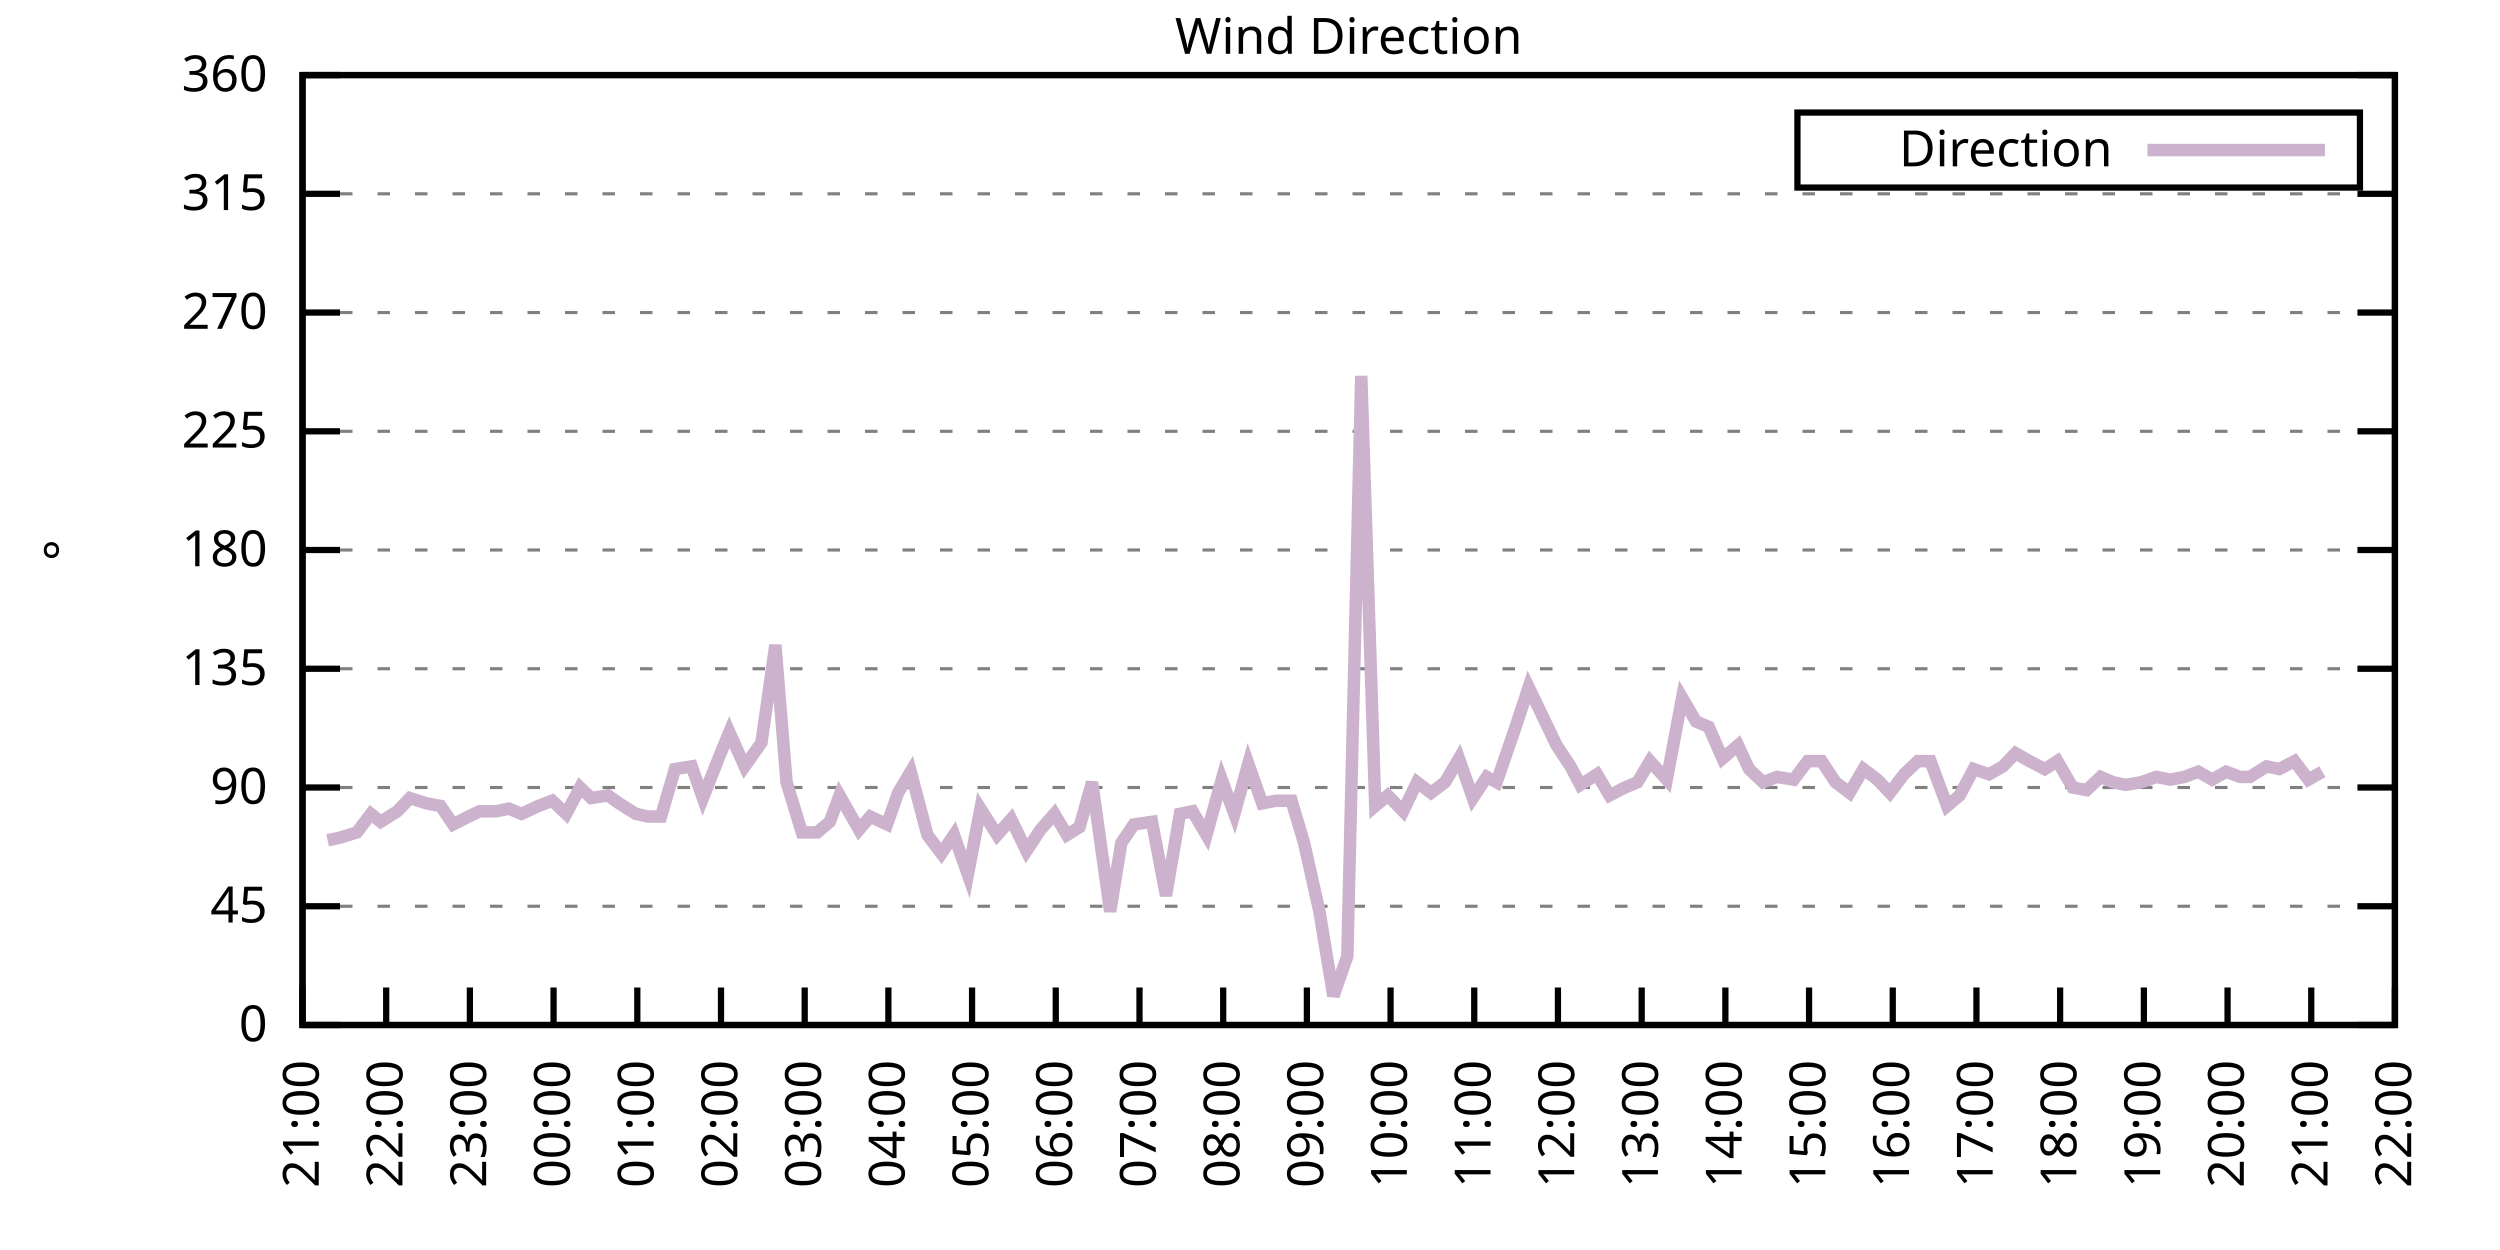
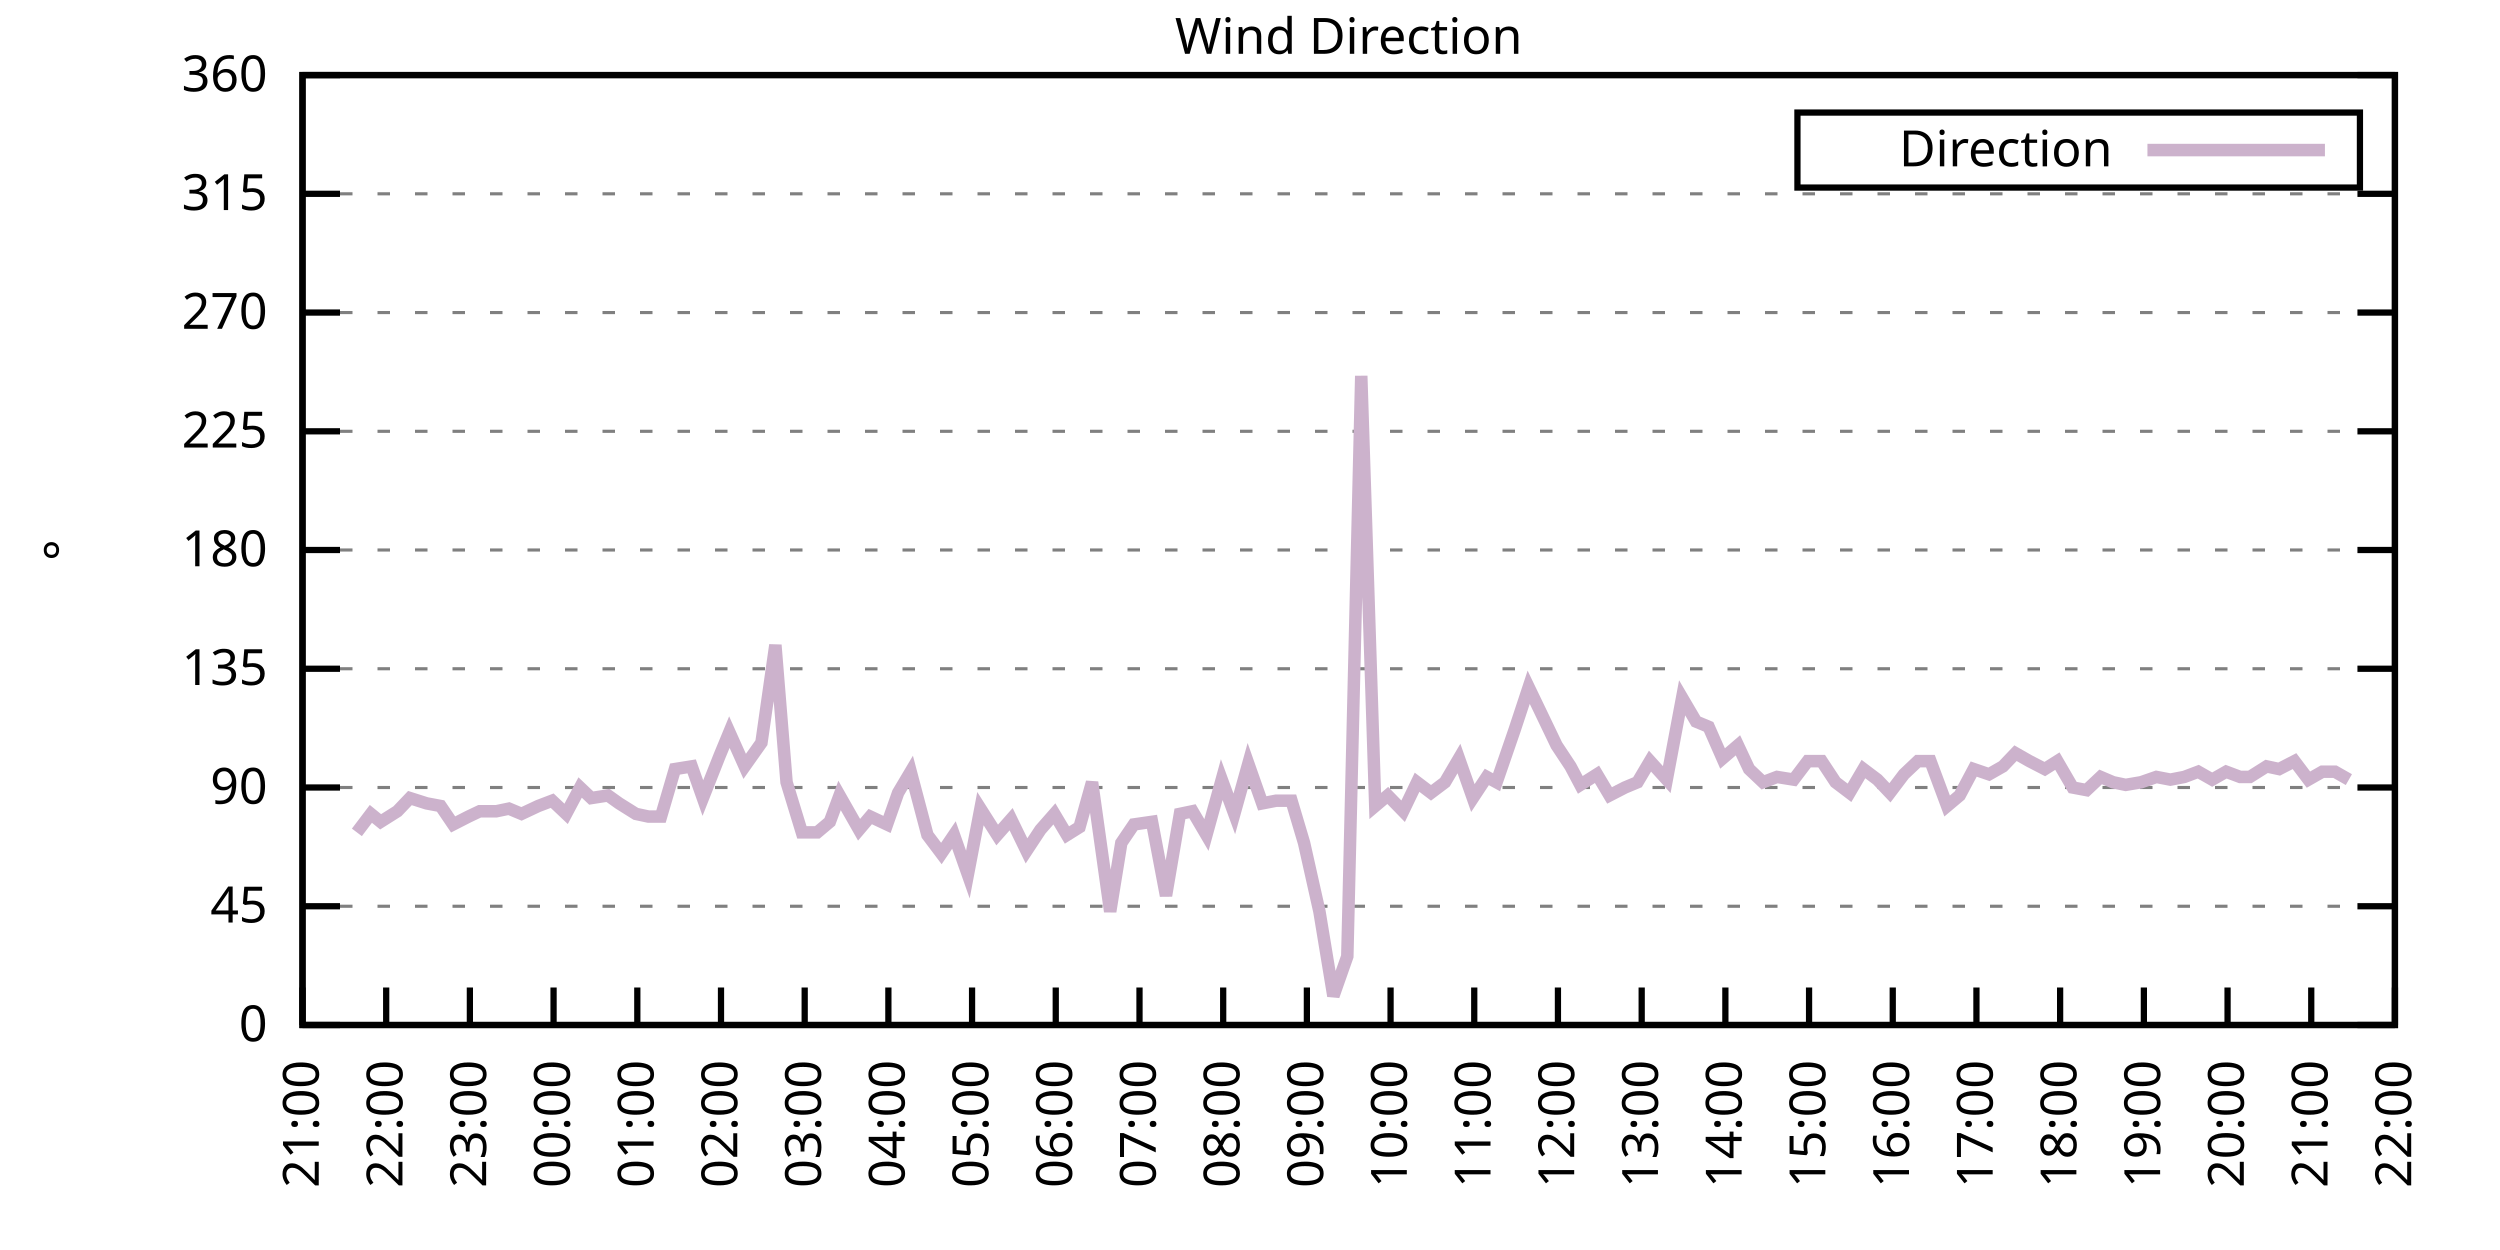
<svg xmlns="http://www.w3.org/2000/svg" xmlns:xlink="http://www.w3.org/1999/xlink" width="400" height="200" viewBox="0 0 400 200">
  <g id="gnuplot_canvas">
    <rect x="0" y="0" width="400" height="200" fill="none" />
    <defs>
      <circle id="gpDot" r="0.5" stroke-width="0.5" stroke="currentColor" />
      <path id="gpPt0" stroke-width="0.333" stroke="currentColor" d="M-1,0 h2 M0,-1 v2" />
      <path id="gpPt1" stroke-width="0.333" stroke="currentColor" d="M-1,-1 L1,1 M1,-1 L-1,1" />
      <path id="gpPt2" stroke-width="0.333" stroke="currentColor" d="M-1,0 L1,0 M0,-1 L0,1 M-1,-1 L1,1 M-1,1 L1,-1" />
      <rect id="gpPt3" stroke-width="0.333" stroke="currentColor" x="-1" y="-1" width="2" height="2" />
      <rect id="gpPt4" stroke-width="0.333" stroke="currentColor" fill="currentColor" x="-1" y="-1" width="2" height="2" />
      <circle id="gpPt5" stroke-width="0.333" stroke="currentColor" cx="0" cy="0" r="1" />
      <use xlink:href="#gpPt5" id="gpPt6" fill="currentColor" stroke="none" />
      <path id="gpPt7" stroke-width="0.333" stroke="currentColor" d="M0,-1.33 L-1.33,0.67 L1.33,0.67 z" />
      <use xlink:href="#gpPt7" id="gpPt8" fill="currentColor" stroke="none" />
      <use xlink:href="#gpPt7" id="gpPt9" stroke="currentColor" transform="rotate(180)" />
      <use xlink:href="#gpPt9" id="gpPt10" fill="currentColor" stroke="none" />
      <use xlink:href="#gpPt3" id="gpPt11" stroke="currentColor" transform="rotate(45)" />
      <use xlink:href="#gpPt11" id="gpPt12" fill="currentColor" stroke="none" />
      <path id="gpPt13" stroke-width="0.333" stroke="currentColor" d="M0,1.330 L1.265,0.411 L0.782,-1.067 L-0.782,-1.076 L-1.265,0.411 z" />
      <use xlink:href="#gpPt13" id="gpPt14" fill="currentColor" stroke="none" />
      <filter id="textbox" filterUnits="objectBoundingBox" x="0" y="0" height="1" width="1">
        <feFlood flood-color="white" flood-opacity="1" result="bgnd" />
        <feComposite in="SourceGraphic" in2="bgnd" operator="atop" />
      </filter>
      <filter id="greybox" filterUnits="objectBoundingBox" x="0" y="0" height="1" width="1">
        <feFlood flood-color="lightgrey" flood-opacity="1" result="grey" />
        <feComposite in="SourceGraphic" in2="grey" operator="atop" />
      </filter>
    </defs>
    <g fill="none" color="white" stroke="currentColor" stroke-width="1.00" stroke-linecap="butt" stroke-linejoin="miter">
</g>
    <g fill="none" color="black" stroke="currentColor" stroke-width="1.00" stroke-linecap="butt" stroke-linejoin="miter">
      <g stroke="none" shape-rendering="crispEdges">
        <polygon fill="rgb(255, 255, 255)" points="48.40,164.00 383.18,164.00 383.18,12.02 48.40,12.02 " />
      </g>
    </g>
    <g fill="none" color="black" stroke="currentColor" stroke-width="1.00" stroke-linecap="butt" stroke-linejoin="miter">
</g>
    <g fill="none" color="black" stroke="black" stroke-width="0.50" stroke-linecap="butt" stroke-linejoin="miter">
</g>
    <g fill="none" color="gray" stroke="currentColor" stroke-width="0.50" stroke-linecap="butt" stroke-linejoin="miter">
      <path stroke="gray" stroke-dasharray="2,4" class="gridline" d="M48.40,164.00 L383.19,164.00  " />
    </g>
    <g fill="none" color="gray" stroke="gray" stroke-width="1.00" stroke-linecap="butt" stroke-linejoin="miter">
</g>
    <g fill="none" color="black" stroke="currentColor" stroke-width="1.00" stroke-linecap="butt" stroke-linejoin="miter">
      <path stroke="black" d="M48.40,164.00 L54.40,164.00 M383.19,164.00 L377.19,164.00  " />
      <g transform="translate(42.80,166.60)" stroke="none" fill="black" font-family="Sans" font-size="8.00" text-anchor="end">
        <text>
          <tspan font-family="Sans"> 0</tspan>
        </text>
      </g>
    </g>
    <g fill="none" color="black" stroke="currentColor" stroke-width="1.00" stroke-linecap="butt" stroke-linejoin="miter">
</g>
    <g fill="none" color="black" stroke="black" stroke-width="0.50" stroke-linecap="butt" stroke-linejoin="miter">
</g>
    <g fill="none" color="gray" stroke="currentColor" stroke-width="0.50" stroke-linecap="butt" stroke-linejoin="miter">
      <path stroke="gray" stroke-dasharray="2,4" class="gridline" d="M48.40,145.00 L383.19,145.00  " />
    </g>
    <g fill="none" color="gray" stroke="gray" stroke-width="1.00" stroke-linecap="butt" stroke-linejoin="miter">
</g>
    <g fill="none" color="black" stroke="currentColor" stroke-width="1.00" stroke-linecap="butt" stroke-linejoin="miter">
      <path stroke="black" d="M48.40,145.00 L54.40,145.00 M383.19,145.00 L377.19,145.00  " />
      <g transform="translate(42.80,147.60)" stroke="none" fill="black" font-family="Sans" font-size="8.00" text-anchor="end">
        <text>
          <tspan font-family="Sans"> 45</tspan>
        </text>
      </g>
    </g>
    <g fill="none" color="black" stroke="currentColor" stroke-width="1.00" stroke-linecap="butt" stroke-linejoin="miter">
</g>
    <g fill="none" color="black" stroke="black" stroke-width="0.50" stroke-linecap="butt" stroke-linejoin="miter">
</g>
    <g fill="none" color="gray" stroke="currentColor" stroke-width="0.50" stroke-linecap="butt" stroke-linejoin="miter">
      <path stroke="gray" stroke-dasharray="2,4" class="gridline" d="M48.40,126.00 L383.19,126.00  " />
    </g>
    <g fill="none" color="gray" stroke="gray" stroke-width="1.00" stroke-linecap="butt" stroke-linejoin="miter">
</g>
    <g fill="none" color="black" stroke="currentColor" stroke-width="1.00" stroke-linecap="butt" stroke-linejoin="miter">
      <path stroke="black" d="M48.40,126.00 L54.40,126.00 M383.19,126.00 L377.19,126.00  " />
      <g transform="translate(42.80,128.60)" stroke="none" fill="black" font-family="Sans" font-size="8.00" text-anchor="end">
        <text>
          <tspan font-family="Sans"> 90</tspan>
        </text>
      </g>
    </g>
    <g fill="none" color="black" stroke="currentColor" stroke-width="1.00" stroke-linecap="butt" stroke-linejoin="miter">
</g>
    <g fill="none" color="black" stroke="black" stroke-width="0.50" stroke-linecap="butt" stroke-linejoin="miter">
</g>
    <g fill="none" color="gray" stroke="currentColor" stroke-width="0.50" stroke-linecap="butt" stroke-linejoin="miter">
      <path stroke="gray" stroke-dasharray="2,4" class="gridline" d="M48.40,107.00 L383.19,107.00  " />
    </g>
    <g fill="none" color="gray" stroke="gray" stroke-width="1.00" stroke-linecap="butt" stroke-linejoin="miter">
</g>
    <g fill="none" color="black" stroke="currentColor" stroke-width="1.00" stroke-linecap="butt" stroke-linejoin="miter">
      <path stroke="black" d="M48.40,107.00 L54.40,107.00 M383.19,107.00 L377.19,107.00  " />
      <g transform="translate(42.80,109.60)" stroke="none" fill="black" font-family="Sans" font-size="8.00" text-anchor="end">
        <text>
          <tspan font-family="Sans"> 135</tspan>
        </text>
      </g>
    </g>
    <g fill="none" color="black" stroke="currentColor" stroke-width="1.00" stroke-linecap="butt" stroke-linejoin="miter">
</g>
    <g fill="none" color="black" stroke="black" stroke-width="0.50" stroke-linecap="butt" stroke-linejoin="miter">
</g>
    <g fill="none" color="gray" stroke="currentColor" stroke-width="0.50" stroke-linecap="butt" stroke-linejoin="miter">
      <path stroke="gray" stroke-dasharray="2,4" class="gridline" d="M48.40,88.00 L383.19,88.00  " />
    </g>
    <g fill="none" color="gray" stroke="gray" stroke-width="1.00" stroke-linecap="butt" stroke-linejoin="miter">
</g>
    <g fill="none" color="black" stroke="currentColor" stroke-width="1.00" stroke-linecap="butt" stroke-linejoin="miter">
      <path stroke="black" d="M48.40,88.00 L54.40,88.00 M383.19,88.00 L377.19,88.00  " />
      <g transform="translate(42.80,90.60)" stroke="none" fill="black" font-family="Sans" font-size="8.00" text-anchor="end">
        <text>
          <tspan font-family="Sans"> 180</tspan>
        </text>
      </g>
    </g>
    <g fill="none" color="black" stroke="currentColor" stroke-width="1.00" stroke-linecap="butt" stroke-linejoin="miter">
</g>
    <g fill="none" color="black" stroke="black" stroke-width="0.50" stroke-linecap="butt" stroke-linejoin="miter">
</g>
    <g fill="none" color="gray" stroke="currentColor" stroke-width="0.50" stroke-linecap="butt" stroke-linejoin="miter">
      <path stroke="gray" stroke-dasharray="2,4" class="gridline" d="M48.40,69.01 L383.19,69.01  " />
    </g>
    <g fill="none" color="gray" stroke="gray" stroke-width="1.00" stroke-linecap="butt" stroke-linejoin="miter">
</g>
    <g fill="none" color="black" stroke="currentColor" stroke-width="1.00" stroke-linecap="butt" stroke-linejoin="miter">
      <path stroke="black" d="M48.40,69.01 L54.40,69.01 M383.19,69.01 L377.19,69.01  " />
      <g transform="translate(42.80,71.61)" stroke="none" fill="black" font-family="Sans" font-size="8.00" text-anchor="end">
        <text>
          <tspan font-family="Sans"> 225</tspan>
        </text>
      </g>
    </g>
    <g fill="none" color="black" stroke="currentColor" stroke-width="1.00" stroke-linecap="butt" stroke-linejoin="miter">
</g>
    <g fill="none" color="black" stroke="black" stroke-width="0.50" stroke-linecap="butt" stroke-linejoin="miter">
</g>
    <g fill="none" color="gray" stroke="currentColor" stroke-width="0.50" stroke-linecap="butt" stroke-linejoin="miter">
      <path stroke="gray" stroke-dasharray="2,4" class="gridline" d="M48.40,50.01 L383.19,50.01  " />
    </g>
    <g fill="none" color="gray" stroke="gray" stroke-width="1.00" stroke-linecap="butt" stroke-linejoin="miter">
</g>
    <g fill="none" color="black" stroke="currentColor" stroke-width="1.00" stroke-linecap="butt" stroke-linejoin="miter">
      <path stroke="black" d="M48.40,50.01 L54.40,50.01 M383.19,50.01 L377.19,50.01  " />
      <g transform="translate(42.80,52.61)" stroke="none" fill="black" font-family="Sans" font-size="8.00" text-anchor="end">
        <text>
          <tspan font-family="Sans"> 270</tspan>
        </text>
      </g>
    </g>
    <g fill="none" color="black" stroke="currentColor" stroke-width="1.00" stroke-linecap="butt" stroke-linejoin="miter">
</g>
    <g fill="none" color="black" stroke="black" stroke-width="0.50" stroke-linecap="butt" stroke-linejoin="miter">
</g>
    <g fill="none" color="gray" stroke="currentColor" stroke-width="0.50" stroke-linecap="butt" stroke-linejoin="miter">
      <path stroke="gray" stroke-dasharray="2,4" class="gridline" d="M48.40,31.01 L383.19,31.01  " />
    </g>
    <g fill="none" color="gray" stroke="gray" stroke-width="1.00" stroke-linecap="butt" stroke-linejoin="miter">
</g>
    <g fill="none" color="black" stroke="currentColor" stroke-width="1.00" stroke-linecap="butt" stroke-linejoin="miter">
      <path stroke="black" d="M48.40,31.01 L54.40,31.01 M383.19,31.01 L377.19,31.01  " />
      <g transform="translate(42.80,33.61)" stroke="none" fill="black" font-family="Sans" font-size="8.00" text-anchor="end">
        <text>
          <tspan font-family="Sans"> 315</tspan>
        </text>
      </g>
    </g>
    <g fill="none" color="black" stroke="currentColor" stroke-width="1.00" stroke-linecap="butt" stroke-linejoin="miter">
</g>
    <g fill="none" color="black" stroke="black" stroke-width="0.50" stroke-linecap="butt" stroke-linejoin="miter">
</g>
    <g fill="none" color="gray" stroke="currentColor" stroke-width="0.50" stroke-linecap="butt" stroke-linejoin="miter">
      <path stroke="gray" stroke-dasharray="2,4" class="gridline" d="M48.40,12.01 L383.19,12.01  " />
    </g>
    <g fill="none" color="gray" stroke="gray" stroke-width="1.00" stroke-linecap="butt" stroke-linejoin="miter">
</g>
    <g fill="none" color="black" stroke="currentColor" stroke-width="1.00" stroke-linecap="butt" stroke-linejoin="miter">
      <path stroke="black" d="M48.40,12.01 L54.40,12.01 M383.19,12.01 L377.19,12.01  " />
      <g transform="translate(42.80,14.61)" stroke="none" fill="black" font-family="Sans" font-size="8.00" text-anchor="end">
        <text>
          <tspan font-family="Sans"> 360</tspan>
        </text>
      </g>
    </g>
    <g fill="none" color="black" stroke="currentColor" stroke-width="1.00" stroke-linecap="butt" stroke-linejoin="miter">
      <path stroke="black" d="M48.40,164.00 L48.40,158.00  " />
      <g transform="translate(51.00,169.60) rotate(270.00)" stroke="none" fill="black" font-family="Sans" font-size="8.00" text-anchor="end">
        <text>
          <tspan font-family="Sans">21:00</tspan>
        </text>
      </g>
    </g>
    <g fill="none" color="black" stroke="currentColor" stroke-width="1.00" stroke-linecap="butt" stroke-linejoin="miter">
      <path stroke="black" d="M61.79,164.00 L61.79,158.00  " />
      <g transform="translate(64.39,169.60) rotate(270.00)" stroke="none" fill="black" font-family="Sans" font-size="8.00" text-anchor="end">
        <text>
          <tspan font-family="Sans">22:00</tspan>
        </text>
      </g>
    </g>
    <g fill="none" color="black" stroke="currentColor" stroke-width="1.00" stroke-linecap="butt" stroke-linejoin="miter">
      <path stroke="black" d="M75.18,164.00 L75.18,158.00  " />
      <g transform="translate(77.78,169.60) rotate(270.00)" stroke="none" fill="black" font-family="Sans" font-size="8.00" text-anchor="end">
        <text>
          <tspan font-family="Sans">23:00</tspan>
        </text>
      </g>
    </g>
    <g fill="none" color="black" stroke="currentColor" stroke-width="1.00" stroke-linecap="butt" stroke-linejoin="miter">
      <path stroke="black" d="M88.57,164.00 L88.57,158.00  " />
      <g transform="translate(91.17,169.60) rotate(270.00)" stroke="none" fill="black" font-family="Sans" font-size="8.00" text-anchor="end">
        <text>
          <tspan font-family="Sans">00:00</tspan>
        </text>
      </g>
    </g>
    <g fill="none" color="black" stroke="currentColor" stroke-width="1.00" stroke-linecap="butt" stroke-linejoin="miter">
      <path stroke="black" d="M101.97,164.00 L101.97,158.00  " />
      <g transform="translate(104.57,169.60) rotate(270.00)" stroke="none" fill="black" font-family="Sans" font-size="8.00" text-anchor="end">
        <text>
          <tspan font-family="Sans">01:00</tspan>
        </text>
      </g>
    </g>
    <g fill="none" color="black" stroke="currentColor" stroke-width="1.00" stroke-linecap="butt" stroke-linejoin="miter">
      <path stroke="black" d="M115.36,164.00 L115.36,158.00  " />
      <g transform="translate(117.96,169.60) rotate(270.00)" stroke="none" fill="black" font-family="Sans" font-size="8.00" text-anchor="end">
        <text>
          <tspan font-family="Sans">02:00</tspan>
        </text>
      </g>
    </g>
    <g fill="none" color="black" stroke="currentColor" stroke-width="1.00" stroke-linecap="butt" stroke-linejoin="miter">
      <path stroke="black" d="M128.75,164.00 L128.75,158.00  " />
      <g transform="translate(131.35,169.60) rotate(270.00)" stroke="none" fill="black" font-family="Sans" font-size="8.00" text-anchor="end">
        <text>
          <tspan font-family="Sans">03:00</tspan>
        </text>
      </g>
    </g>
    <g fill="none" color="black" stroke="currentColor" stroke-width="1.00" stroke-linecap="butt" stroke-linejoin="miter">
      <path stroke="black" d="M142.14,164.00 L142.14,158.00  " />
      <g transform="translate(144.74,169.60) rotate(270.00)" stroke="none" fill="black" font-family="Sans" font-size="8.00" text-anchor="end">
        <text>
          <tspan font-family="Sans">04:00</tspan>
        </text>
      </g>
    </g>
    <g fill="none" color="black" stroke="currentColor" stroke-width="1.00" stroke-linecap="butt" stroke-linejoin="miter">
      <path stroke="black" d="M155.53,164.00 L155.53,158.00  " />
      <g transform="translate(158.13,169.60) rotate(270.00)" stroke="none" fill="black" font-family="Sans" font-size="8.00" text-anchor="end">
        <text>
          <tspan font-family="Sans">05:00</tspan>
        </text>
      </g>
    </g>
    <g fill="none" color="black" stroke="currentColor" stroke-width="1.00" stroke-linecap="butt" stroke-linejoin="miter">
      <path stroke="black" d="M168.92,164.00 L168.92,158.00  " />
      <g transform="translate(171.52,169.60) rotate(270.00)" stroke="none" fill="black" font-family="Sans" font-size="8.00" text-anchor="end">
        <text>
          <tspan font-family="Sans">06:00</tspan>
        </text>
      </g>
    </g>
    <g fill="none" color="black" stroke="currentColor" stroke-width="1.00" stroke-linecap="butt" stroke-linejoin="miter">
      <path stroke="black" d="M182.32,164.00 L182.32,158.00  " />
      <g transform="translate(184.92,169.60) rotate(270.00)" stroke="none" fill="black" font-family="Sans" font-size="8.00" text-anchor="end">
        <text>
          <tspan font-family="Sans">07:00</tspan>
        </text>
      </g>
    </g>
    <g fill="none" color="black" stroke="currentColor" stroke-width="1.00" stroke-linecap="butt" stroke-linejoin="miter">
      <path stroke="black" d="M195.71,164.00 L195.71,158.00  " />
      <g transform="translate(198.31,169.60) rotate(270.00)" stroke="none" fill="black" font-family="Sans" font-size="8.00" text-anchor="end">
        <text>
          <tspan font-family="Sans">08:00</tspan>
        </text>
      </g>
    </g>
    <g fill="none" color="black" stroke="currentColor" stroke-width="1.00" stroke-linecap="butt" stroke-linejoin="miter">
      <path stroke="black" d="M209.10,164.00 L209.10,158.00  " />
      <g transform="translate(211.70,169.60) rotate(270.00)" stroke="none" fill="black" font-family="Sans" font-size="8.00" text-anchor="end">
        <text>
          <tspan font-family="Sans">09:00</tspan>
        </text>
      </g>
    </g>
    <g fill="none" color="black" stroke="currentColor" stroke-width="1.00" stroke-linecap="butt" stroke-linejoin="miter">
      <path stroke="black" d="M222.49,164.00 L222.49,158.00  " />
      <g transform="translate(225.09,169.60) rotate(270.00)" stroke="none" fill="black" font-family="Sans" font-size="8.00" text-anchor="end">
        <text>
          <tspan font-family="Sans">10:00</tspan>
        </text>
      </g>
    </g>
    <g fill="none" color="black" stroke="currentColor" stroke-width="1.00" stroke-linecap="butt" stroke-linejoin="miter">
      <path stroke="black" d="M235.88,164.00 L235.88,158.00  " />
      <g transform="translate(238.48,169.60) rotate(270.00)" stroke="none" fill="black" font-family="Sans" font-size="8.00" text-anchor="end">
        <text>
          <tspan font-family="Sans">11:00</tspan>
        </text>
      </g>
    </g>
    <g fill="none" color="black" stroke="currentColor" stroke-width="1.00" stroke-linecap="butt" stroke-linejoin="miter">
      <path stroke="black" d="M249.27,164.00 L249.27,158.00  " />
      <g transform="translate(251.87,169.60) rotate(270.00)" stroke="none" fill="black" font-family="Sans" font-size="8.00" text-anchor="end">
        <text>
          <tspan font-family="Sans">12:00</tspan>
        </text>
      </g>
    </g>
    <g fill="none" color="black" stroke="currentColor" stroke-width="1.00" stroke-linecap="butt" stroke-linejoin="miter">
      <path stroke="black" d="M262.67,164.00 L262.67,158.00  " />
      <g transform="translate(265.27,169.60) rotate(270.00)" stroke="none" fill="black" font-family="Sans" font-size="8.00" text-anchor="end">
        <text>
          <tspan font-family="Sans">13:00</tspan>
        </text>
      </g>
    </g>
    <g fill="none" color="black" stroke="currentColor" stroke-width="1.00" stroke-linecap="butt" stroke-linejoin="miter">
      <path stroke="black" d="M276.06,164.00 L276.06,158.00  " />
      <g transform="translate(278.66,169.60) rotate(270.00)" stroke="none" fill="black" font-family="Sans" font-size="8.00" text-anchor="end">
        <text>
          <tspan font-family="Sans">14:00</tspan>
        </text>
      </g>
    </g>
    <g fill="none" color="black" stroke="currentColor" stroke-width="1.00" stroke-linecap="butt" stroke-linejoin="miter">
      <path stroke="black" d="M289.45,164.00 L289.45,158.00  " />
      <g transform="translate(292.05,169.60) rotate(270.00)" stroke="none" fill="black" font-family="Sans" font-size="8.00" text-anchor="end">
        <text>
          <tspan font-family="Sans">15:00</tspan>
        </text>
      </g>
    </g>
    <g fill="none" color="black" stroke="currentColor" stroke-width="1.00" stroke-linecap="butt" stroke-linejoin="miter">
      <path stroke="black" d="M302.84,164.00 L302.84,158.00  " />
      <g transform="translate(305.44,169.60) rotate(270.00)" stroke="none" fill="black" font-family="Sans" font-size="8.00" text-anchor="end">
        <text>
          <tspan font-family="Sans">16:00</tspan>
        </text>
      </g>
    </g>
    <g fill="none" color="black" stroke="currentColor" stroke-width="1.00" stroke-linecap="butt" stroke-linejoin="miter">
      <path stroke="black" d="M316.23,164.00 L316.23,158.00  " />
      <g transform="translate(318.83,169.60) rotate(270.00)" stroke="none" fill="black" font-family="Sans" font-size="8.00" text-anchor="end">
        <text>
          <tspan font-family="Sans">17:00</tspan>
        </text>
      </g>
    </g>
    <g fill="none" color="black" stroke="currentColor" stroke-width="1.00" stroke-linecap="butt" stroke-linejoin="miter">
      <path stroke="black" d="M329.62,164.00 L329.62,158.00  " />
      <g transform="translate(332.22,169.60) rotate(270.00)" stroke="none" fill="black" font-family="Sans" font-size="8.00" text-anchor="end">
        <text>
          <tspan font-family="Sans">18:00</tspan>
        </text>
      </g>
    </g>
    <g fill="none" color="black" stroke="currentColor" stroke-width="1.00" stroke-linecap="butt" stroke-linejoin="miter">
      <path stroke="black" d="M343.02,164.00 L343.02,158.00  " />
      <g transform="translate(345.62,169.60) rotate(270.00)" stroke="none" fill="black" font-family="Sans" font-size="8.00" text-anchor="end">
        <text>
          <tspan font-family="Sans">19:00</tspan>
        </text>
      </g>
    </g>
    <g fill="none" color="black" stroke="currentColor" stroke-width="1.00" stroke-linecap="butt" stroke-linejoin="miter">
      <path stroke="black" d="M356.41,164.00 L356.41,158.00  " />
      <g transform="translate(359.01,169.60) rotate(270.00)" stroke="none" fill="black" font-family="Sans" font-size="8.00" text-anchor="end">
        <text>
          <tspan font-family="Sans">20:00</tspan>
        </text>
      </g>
    </g>
    <g fill="none" color="black" stroke="currentColor" stroke-width="1.00" stroke-linecap="butt" stroke-linejoin="miter">
      <path stroke="black" d="M369.80,164.00 L369.80,158.00  " />
      <g transform="translate(372.40,169.60) rotate(270.00)" stroke="none" fill="black" font-family="Sans" font-size="8.00" text-anchor="end">
        <text>
          <tspan font-family="Sans">21:00</tspan>
        </text>
      </g>
    </g>
    <g fill="none" color="black" stroke="currentColor" stroke-width="1.00" stroke-linecap="butt" stroke-linejoin="miter">
      <path stroke="black" d="M383.19,164.00 L383.19,158.00  " />
      <g transform="translate(385.79,169.60) rotate(270.00)" stroke="none" fill="black" font-family="Sans" font-size="8.00" text-anchor="end">
        <text>
          <tspan font-family="Sans">22:00</tspan>
        </text>
      </g>
    </g>
    <g fill="none" color="black" stroke="currentColor" stroke-width="1.00" stroke-linecap="butt" stroke-linejoin="miter">
</g>
    <g fill="none" color="black" stroke="currentColor" stroke-width="1.00" stroke-linecap="butt" stroke-linejoin="miter">
      <path stroke="black" d="M48.40,12.01 L48.40,164.00 L383.19,164.00 L383.19,12.01 L48.40,12.01 Z  " />
    </g>
    <g fill="none" color="black" stroke="currentColor" stroke-width="1.00" stroke-linecap="butt" stroke-linejoin="miter">
</g>
    <g fill="none" color="black" stroke="currentColor" stroke-width="1.00" stroke-linecap="butt" stroke-linejoin="miter">
      <path stroke="black" d="M287.59,30.01 L287.59,18.01 L377.59,18.01 L377.59,30.01 L287.59,30.01 Z  " />
    </g>
    <g id="Wind_direction_plot_1">
      <g fill="none" color="white" stroke="black" stroke-width="2.00" stroke-linecap="butt" stroke-linejoin="miter">
</g>
      <g fill="none" color="black" stroke="currentColor" stroke-width="2.00" stroke-linecap="butt" stroke-linejoin="miter">
        <g transform="translate(337.99,26.61)" stroke="none" fill="black" font-family="Sans" font-size="8.00" text-anchor="end">
          <text>
            <tspan font-family="Sans">Direction</tspan>
          </text>
        </g>
      </g>
      <g fill="none" color="black" stroke="currentColor" stroke-width="2.00" stroke-linecap="butt" stroke-linejoin="miter">
-         <path stroke="rgb(204, 178, 204)" d="M343.59,24.01 L371.99,24.01 M52.42,134.45 L54.43,134.02 L57.10,133.18 L59.34,130.22 L60.90,131.49 L63.58,129.80   L65.59,127.69 L68.26,128.54 L70.50,128.96 L72.50,131.91 L74.96,130.65 L76.75,129.80 L79.42,129.80 L81.43,129.38   L83.44,130.22 L86.12,128.96 L88.35,128.11 L90.58,130.22 L92.82,126.00 L94.60,127.69 L97.28,127.27 L99.06,128.54   L101.74,130.22 L103.75,130.65 L105.76,130.65 L107.99,123.05 L110.67,122.62 L112.46,127.69 L115.13,120.94 L116.70,117.14   L119.15,122.62 L121.83,118.83 L124.06,103.20 L125.85,125.16 L128.30,133.18 L130.76,133.18 L132.77,131.49 L134.33,127.27   L137.45,132.76 L139.24,130.65 L141.92,131.91 L143.70,126.85 L145.71,123.47 L148.39,133.60 L150.62,136.56 L152.63,133.60   L154.86,139.93 L156.87,129.38 L159.55,133.60 L161.78,131.07 L164.24,136.14 L166.47,132.76 L168.70,130.22 L170.71,133.60   L172.72,132.34 L174.73,125.16 L177.63,145.85 L179.41,134.87 L181.42,131.91 L184.32,131.49 L186.56,143.31 L188.79,130.22   L190.80,129.80 L193.03,133.60 L195.48,124.74 L197.49,130.22 L199.73,122.20 L201.96,128.54 L204.19,128.11 L206.64,128.11   L208.65,134.87 L211.11,145.85 L213.34,159.36 L215.57,153.02 L217.80,60.14 L220.04,128.96 L222.04,127.27 L224.50,129.80   L226.73,125.16 L228.96,126.85 L231.20,125.16 L233.43,121.36 L235.66,127.69 L237.89,124.31 L239.45,125.16 L242.36,116.71   L244.59,109.96 L246.82,114.60 L249.05,119.25 L251.28,122.62 L252.85,125.58 L255.52,123.89 L257.53,127.27 L259.99,126.00   L262.00,125.16 L264.00,121.78 L266.68,124.74 L269.14,111.65 L271.37,115.45 L273.38,116.29 L275.61,121.36 L278.07,119.25   L279.85,123.05 L282.08,125.16 L284.32,124.31 L286.99,124.74 L289.23,121.78 L291.46,121.78 L293.69,125.16 L295.92,126.85   L298.15,123.05 L300.39,124.74 L302.39,126.85 L304.63,123.89 L306.86,121.78 L308.87,121.78 L311.54,128.96 L313.55,127.27   L315.79,123.05 L318.24,123.89 L320.47,122.62 L322.48,120.51 L324.71,121.78 L327.17,123.05 L329.18,121.78 L331.63,126.00   L333.86,126.42 L336.10,124.31 L338.10,125.16 L340.11,125.58 L342.57,125.16 L345.02,124.31 L347.26,124.74 L349.49,124.31   L351.72,123.47 L353.95,124.74 L356.18,123.47 L358.42,124.31 L359.98,124.31 L362.66,122.62 L364.66,123.05 L367.12,121.78   L369.35,124.74 L371.58,123.47  " />
+         <path stroke="rgb(204, 178, 204)" d="M343.59,24.01 L371.99,24.01 M57.10,133.18 L59.34,130.22 L60.90,131.49 L63.58,129.80 L65.59,127.69 L68.26,128.54   L70.50,128.96 L72.50,131.91 L74.96,130.65 L76.75,129.80 L79.42,129.80 L81.43,129.38 L83.44,130.22 L86.12,128.96   L88.35,128.11 L90.58,130.22 L92.82,126.00 L94.60,127.69 L97.28,127.27 L99.06,128.54 L101.74,130.22 L103.75,130.65   L105.76,130.65 L107.99,123.05 L110.67,122.62 L112.46,127.69 L115.13,120.94 L116.70,117.14 L119.15,122.62 L121.83,118.83   L124.06,103.20 L125.85,125.16 L128.30,133.18 L130.76,133.18 L132.77,131.49 L134.33,127.27 L137.45,132.76 L139.24,130.65   L141.92,131.91 L143.70,126.85 L145.71,123.47 L148.39,133.60 L150.62,136.56 L152.63,133.60 L154.86,139.93 L156.87,129.38   L159.55,133.60 L161.78,131.07 L164.24,136.14 L166.47,132.76 L168.70,130.22 L170.71,133.60 L172.72,132.34 L174.73,125.16   L177.63,145.85 L179.41,134.87 L181.42,131.91 L184.32,131.49 L186.56,143.31 L188.79,130.22 L190.80,129.80 L193.03,133.60   L195.48,124.74 L197.49,130.22 L199.73,122.20 L201.96,128.54 L204.19,128.11 L206.64,128.11 L208.65,134.87 L211.11,145.85   L213.34,159.36 L215.57,153.02 L217.80,60.14 L220.04,128.96 L222.04,127.27 L224.50,129.80 L226.73,125.16 L228.96,126.85   L231.20,125.16 L233.43,121.36 L235.66,127.69 L237.89,124.31 L239.45,125.16 L242.36,116.71 L244.59,109.96 L246.82,114.60   L249.05,119.25 L251.28,122.62 L252.85,125.58 L255.52,123.89 L257.53,127.27 L259.99,126.00 L262.00,125.16 L264.00,121.78   L266.68,124.74 L269.14,111.65 L271.37,115.45 L273.38,116.29 L275.61,121.36 L278.07,119.25 L279.85,123.05 L282.08,125.16   L284.32,124.31 L286.99,124.74 L289.23,121.78 L291.46,121.78 L293.69,125.16 L295.92,126.85 L298.15,123.05 L300.39,124.74   L302.39,126.85 L304.63,123.89 L306.86,121.78 L308.87,121.78 L311.54,128.96 L313.55,127.27 L315.79,123.05 L318.24,123.89   L320.47,122.62 L322.48,120.51 L324.71,121.78 L327.17,123.05 L329.18,121.78 L331.63,126.00 L333.86,126.42 L336.10,124.31   L338.10,125.16 L340.11,125.58 L342.57,125.16 L345.02,124.31 L347.26,124.74 L349.49,124.31 L351.72,123.47 L353.95,124.74   L356.18,123.47 L358.42,124.31 L359.98,124.31 L362.66,122.62 L364.66,123.05 L367.12,121.78 L369.35,124.74 L371.58,123.47   L373.59,123.47 L375.82,124.74  " />
      </g>
    </g>
    <g fill="none" color="black" stroke="currentColor" stroke-width="2.00" stroke-linecap="butt" stroke-linejoin="miter">
</g>
    <g fill="none" color="black" stroke="black" stroke-width="1.00" stroke-linecap="butt" stroke-linejoin="miter">
</g>
    <g fill="none" color="black" stroke="currentColor" stroke-width="1.00" stroke-linecap="butt" stroke-linejoin="miter">
      <path stroke="black" d="M48.40,12.01 L48.40,164.00 L383.19,164.00 L383.19,12.01 L48.40,12.01 Z  " />
      <g transform="translate(12.80,88.01) rotate(270.00)" stroke="none" fill="black" font-family="Sans" font-size="8.00" text-anchor="middle">
        <text>
          <tspan font-family="Sans">°</tspan>
        </text>
      </g>
    </g>
    <g fill="none" color="black" stroke="currentColor" stroke-width="1.00" stroke-linecap="butt" stroke-linejoin="miter">
</g>
    <g fill="none" color="black" stroke="currentColor" stroke-width="1.00" stroke-linecap="butt" stroke-linejoin="miter">
      <g transform="translate(215.79,8.61)" stroke="none" fill="black" font-family="Sans" font-size="8.00" text-anchor="middle">
        <text>
          <tspan font-family="Sans">Wind Direction</tspan>
        </text>
      </g>
    </g>
    <g fill="none" color="black" stroke="currentColor" stroke-width="1.00" stroke-linecap="butt" stroke-linejoin="miter">
</g>
  </g>
</svg>
